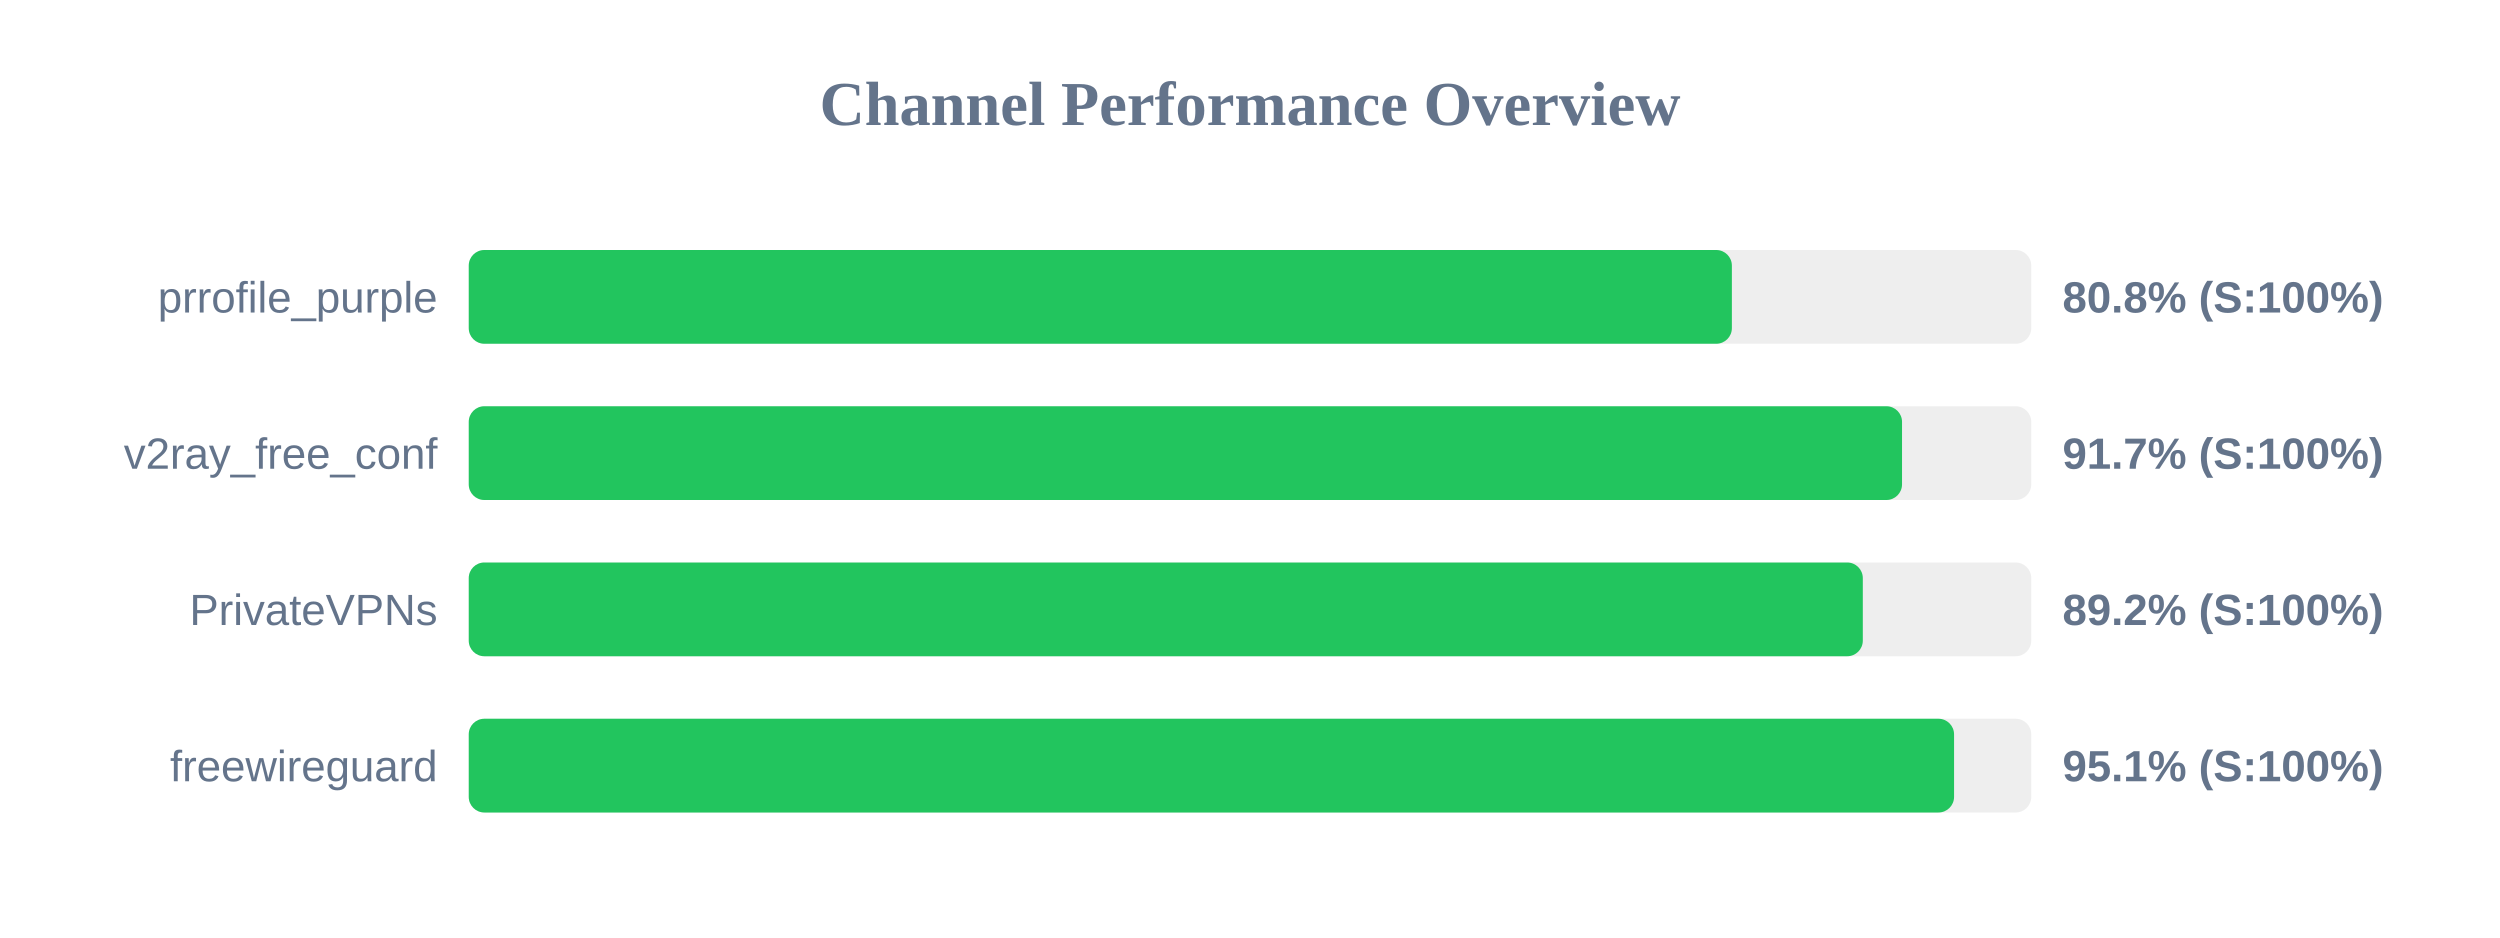
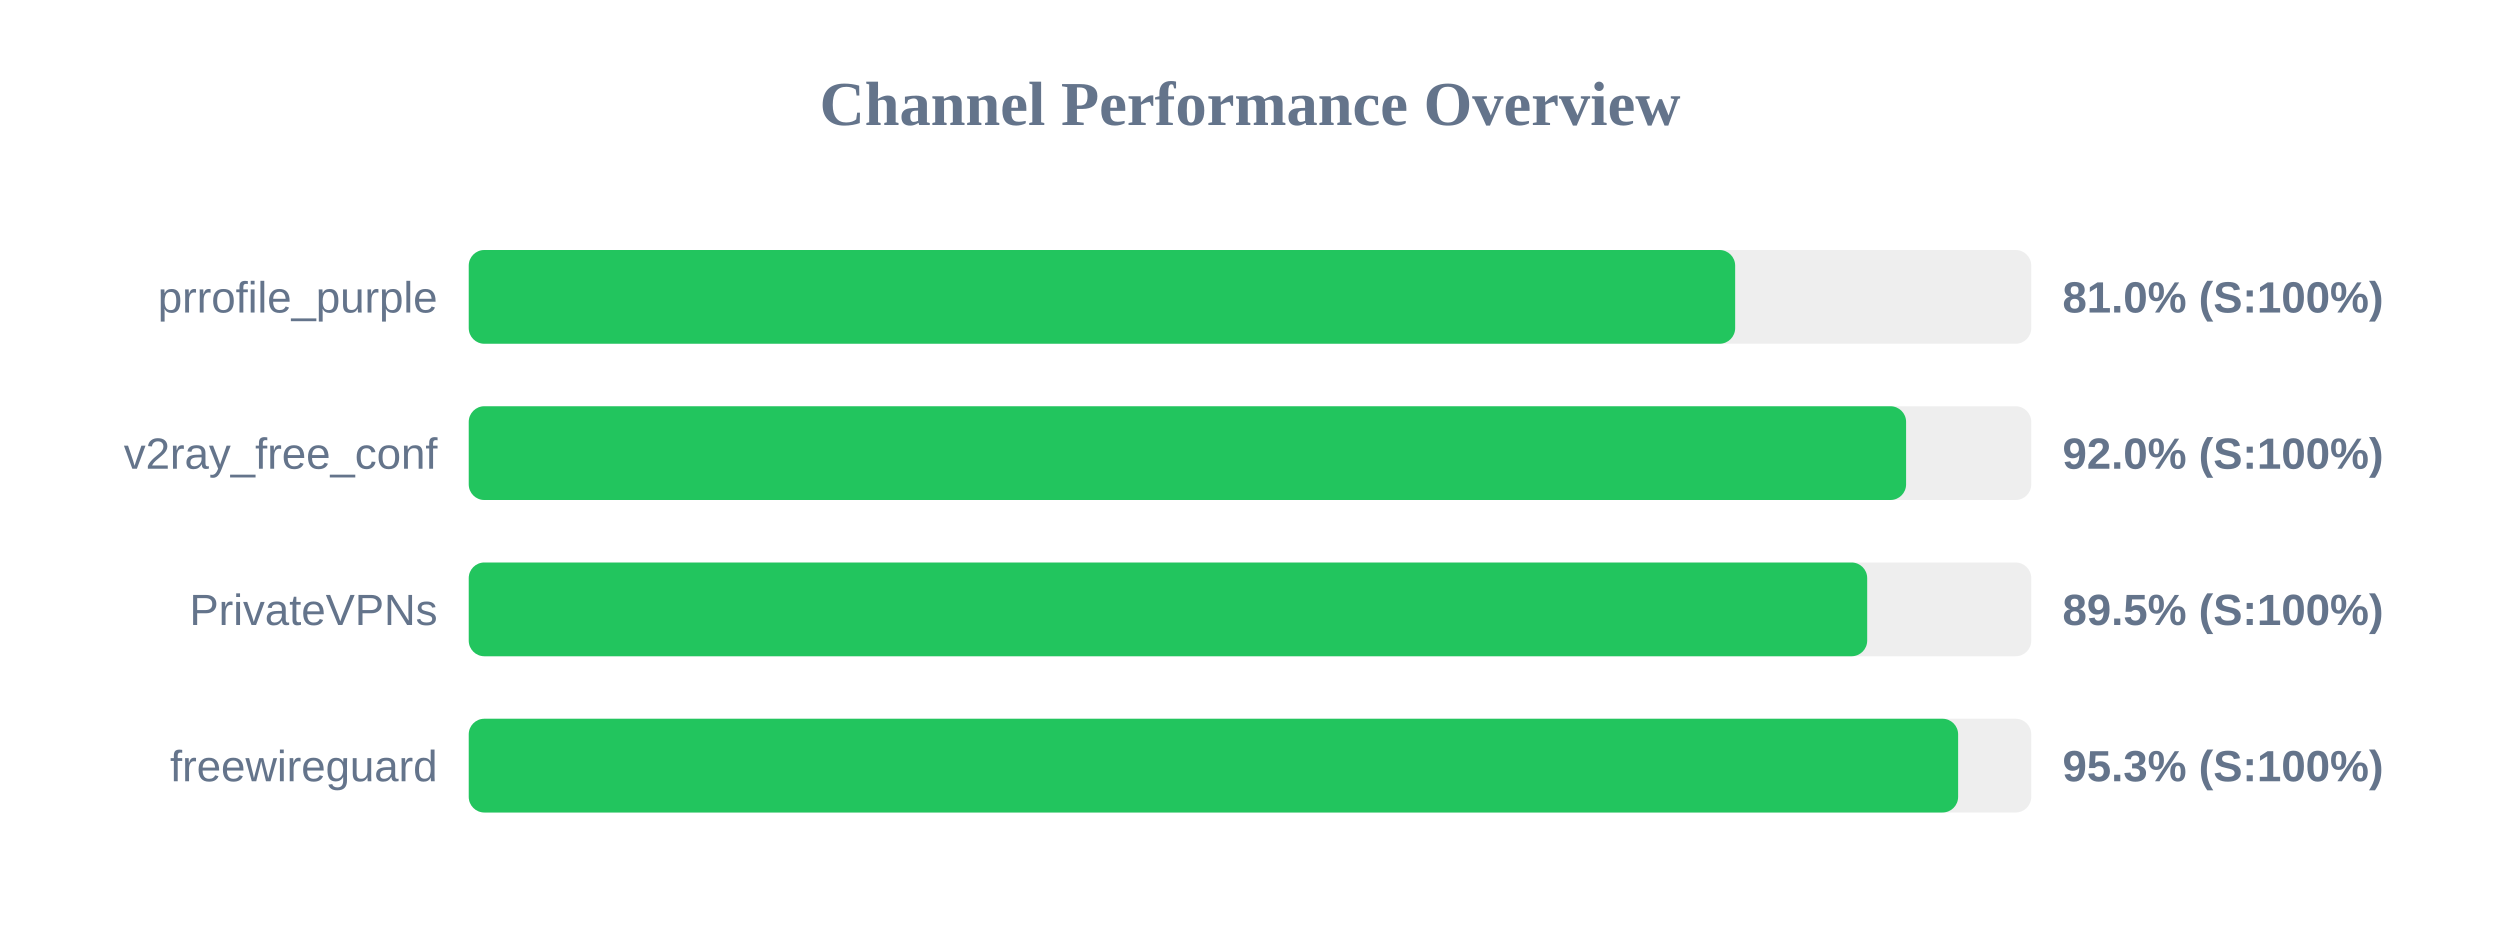
<svg xmlns="http://www.w3.org/2000/svg" width="800" height="300" version="1.1">
  <style>
        .row { font: 14px Arial; fill: #64748b; }
        .score { font: bold 14px Arial; fill: #64748b; }
    </style>
  <text x="400" y="40" text-anchor="middle" font-size="20px" font-weight="bold" fill="#64748b">Channel Performance Overview</text>
  <rect x="150" y="80" width="500" height="30" fill="#eee" rx="5" />
-   <rect x="150" y="80" width="404.2" height="30" fill="#22c55e" rx="5" />
+   <rect x="150" y="80" width="405.25" height="30" fill="#22c55e" rx="5" />
  <text x="140" y="100" text-anchor="end" class="row">prrofile_purple</text>
-   <text x="660" y="100" text-anchor="start" class="score">80.8% (S:100%)</text>
+   <text x="660" y="100" text-anchor="start" class="score">81.0% (S:100%)</text>
  <rect x="150" y="130" width="500" height="30" fill="#eee" rx="5" />
-   <rect x="150" y="130" width="458.65" height="30" fill="#22c55e" rx="5" />
+   <rect x="150" y="130" width="459.95" height="30" fill="#22c55e" rx="5" />
  <text x="140" y="150" text-anchor="end" class="row">v2ray_free_conf</text>
-   <text x="660" y="150" text-anchor="start" class="score">91.7% (S:100%)</text>
+   <text x="660" y="150" text-anchor="start" class="score">92.0% (S:100%)</text>
  <rect x="150" y="180" width="500" height="30" fill="#eee" rx="5" />
-   <rect x="150" y="180" width="446.1" height="30" fill="#22c55e" rx="5" />
+   <rect x="150" y="180" width="447.5" height="30" fill="#22c55e" rx="5" />
  <text x="140" y="200" text-anchor="end" class="row">PrivateVPNs</text>
-   <text x="660" y="200" text-anchor="start" class="score">89.2% (S:100%)</text>
+   <text x="660" y="200" text-anchor="start" class="score">89.5% (S:100%)</text>
  <rect x="150" y="230" width="500" height="30" fill="#eee" rx="5" />
-   <rect x="150" y="230" width="475.3" height="30" fill="#22c55e" rx="5" />
+   <rect x="150" y="230" width="476.6" height="30" fill="#22c55e" rx="5" />
  <text x="140" y="250" text-anchor="end" class="row">freewireguard</text>
-   <text x="660" y="250" text-anchor="start" class="score">95.1% (S:100%)</text>
+   <text x="660" y="250" text-anchor="start" class="score">95.3% (S:100%)</text>
</svg>
